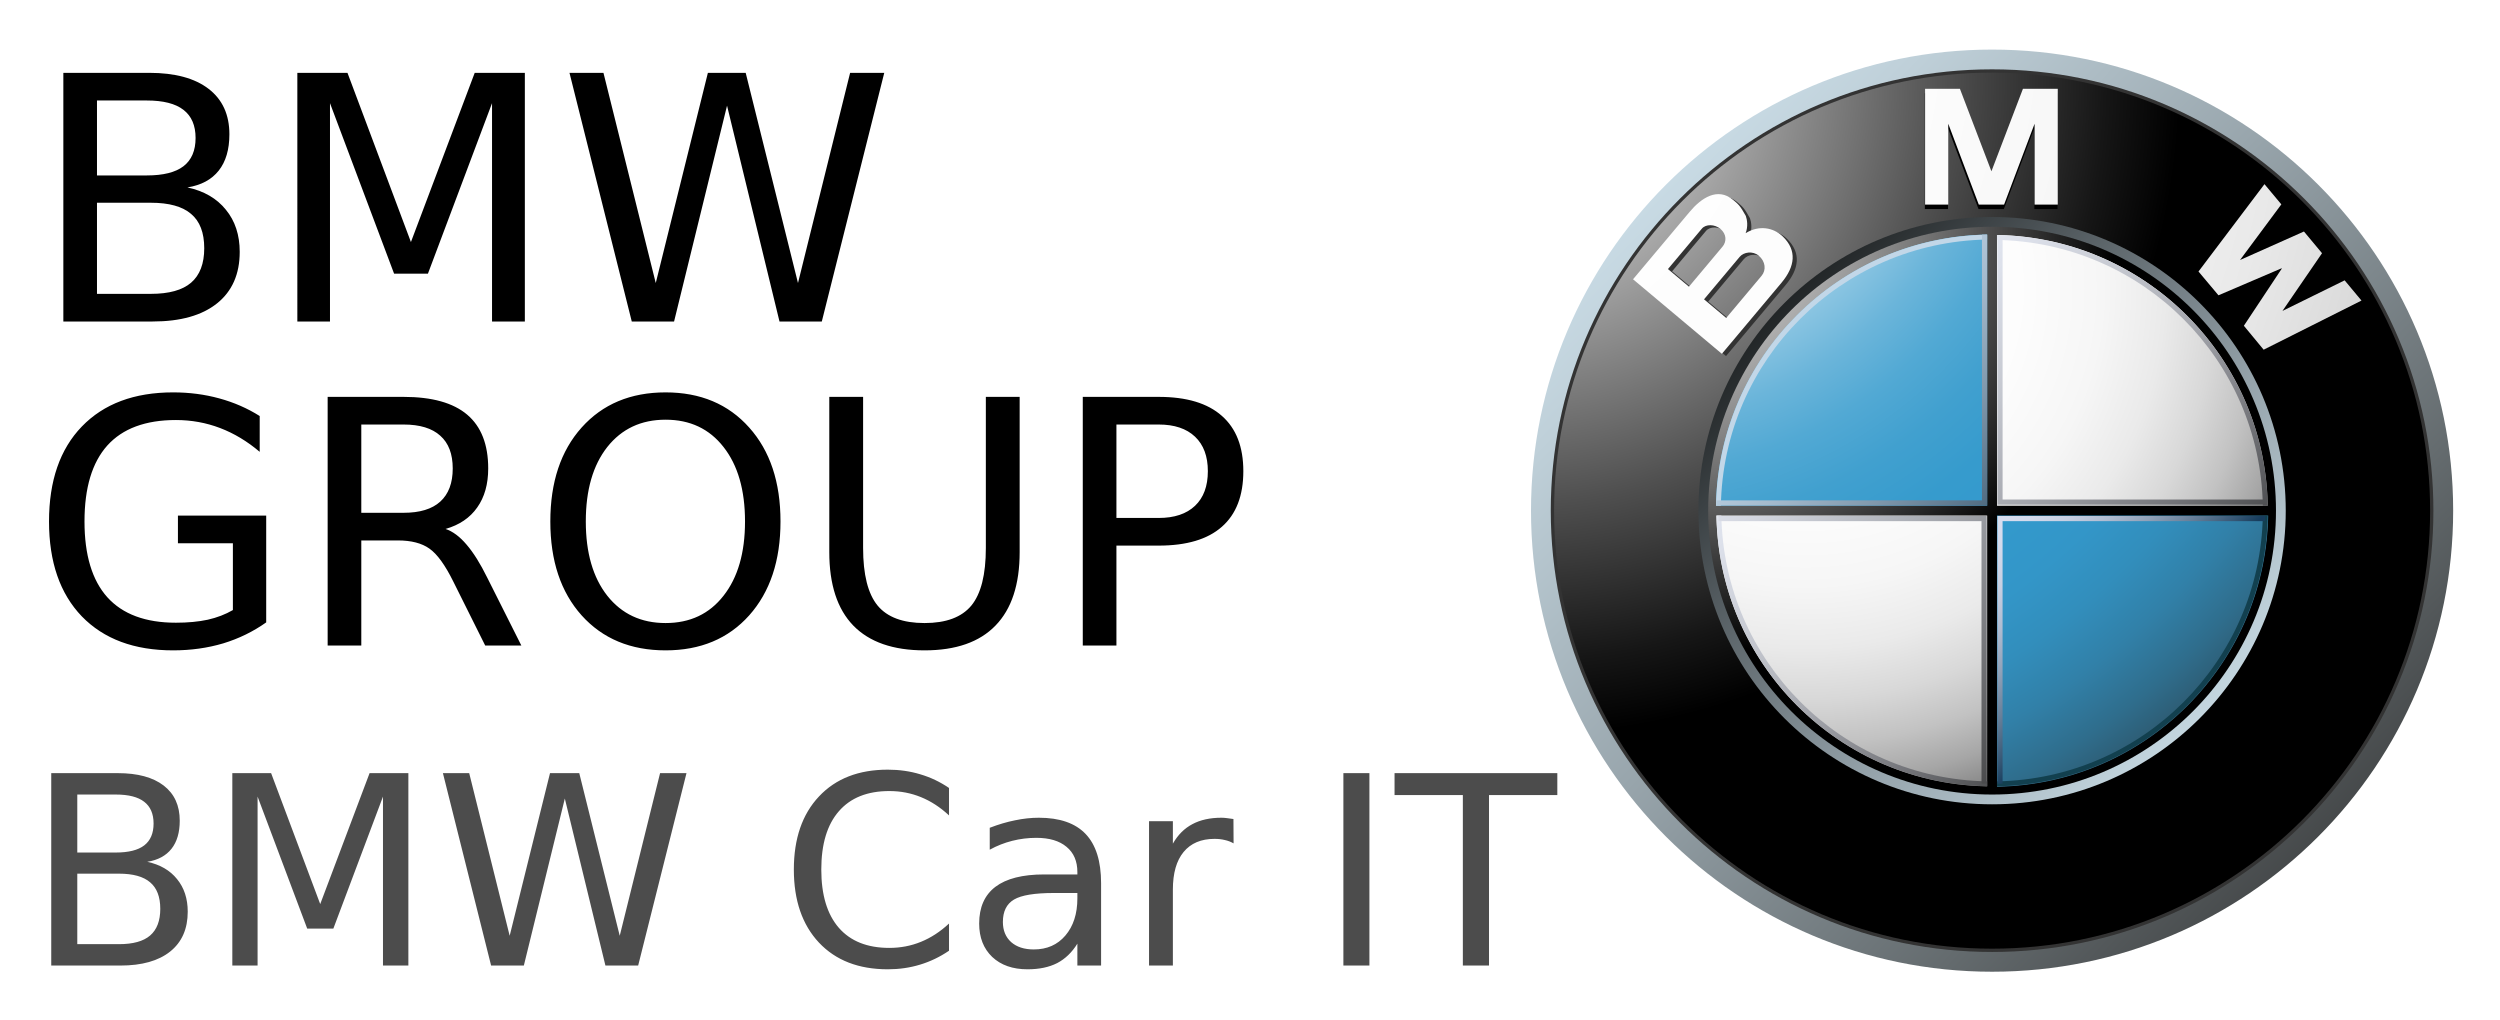
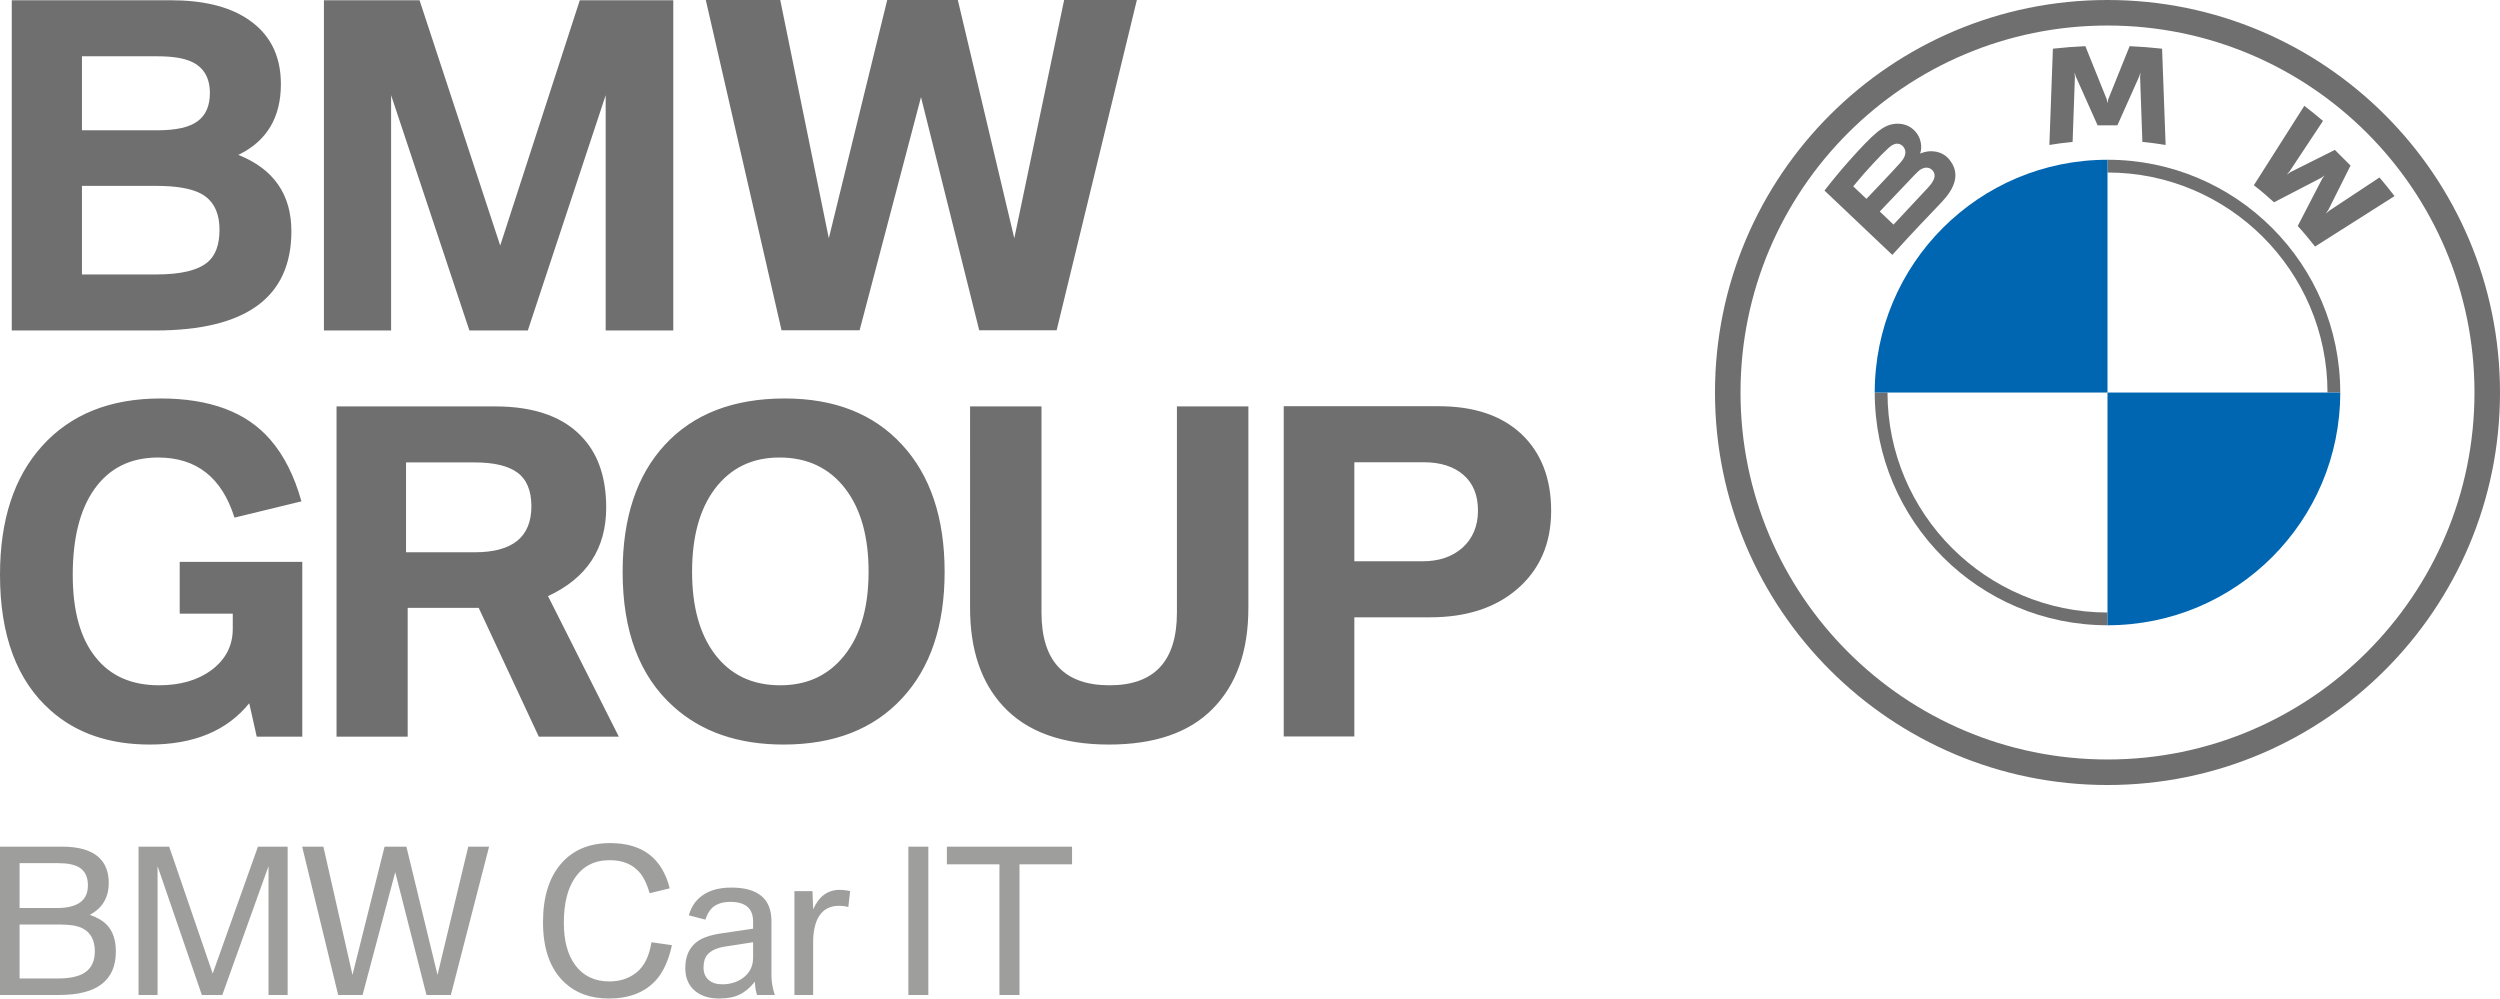
- <svg xmlns="http://www.w3.org/2000/svg" xmlns:xlink="http://www.w3.org/1999/xlink" role="img" viewBox="-50.35 -55.35 2748.20 1120.70">
-   <linearGradient id="e" x1="-74.197" x2="1001.25" y1="-54.648" y2="984.588" gradientUnits="userSpaceOnUse">
-     <stop offset="0" stop-color="#dff4ff" />
-     <stop offset=".098" stop-color="#d6eaf5" />
-     <stop offset=".268" stop-color="#bfd0d9" />
-     <stop offset=".488" stop-color="#98a5ac" />
-     <stop offset=".747" stop-color="#646b6e" />
-     <stop offset="1" stop-color="#2b2b2b" />
-   </linearGradient>
-   <radialGradient id="f" cx="-6.317" cy="33.522" r="720.108" gradientUnits="userSpaceOnUse">
-     <stop offset="0" stop-color="#fff" />
-     <stop offset=".306" stop-color="#a8a8a8" />
-     <stop offset=".646" stop-color="#4f4f4f" />
-     <stop offset=".885" stop-color="#161616" />
-     <stop offset="1" />
-   </radialGradient>
-   <linearGradient id="g" x1="54.041" x2="738.989" y1="304.847" y2="966.733" gradientTransform="rotate(180 465.488 584.653)" gradientUnits="userSpaceOnUse">
-     <stop offset="0" stop-color="#dff4ff" />
-     <stop offset=".086" stop-color="#d6eaf5" />
-     <stop offset=".233" stop-color="#bed0d9" />
-     <stop offset=".424" stop-color="#96a4ac" />
-     <stop offset=".652" stop-color="#5f686d" />
-     <stop offset=".907" stop-color="#1a1d1e" />
-     <stop offset="1" />
-   </linearGradient>
-   <linearGradient id="a">
-     <stop offset="0" stop-color="#fff" />
-     <stop offset=".31" stop-color="#fdfdfd" />
-     <stop offset=".451" stop-color="#f6f6f6" />
-     <stop offset=".557" stop-color="#e9e9e9" />
-     <stop offset=".646" stop-color="#d7d7d7" />
-     <stop offset=".724" stop-color="#bfbfbf" />
-     <stop offset=".794" stop-color="#a2a2a2" />
-     <stop offset=".859" stop-color="gray" />
-     <stop offset=".92" stop-color="#575757" />
-     <stop offset=".975" stop-color="#2b2b2b" />
-     <stop offset="1" stop-color="#141414" />
-   </linearGradient>
-   <radialGradient id="h" cx="-135.647" cy="-39.812" r="1730.313" gradientUnits="userSpaceOnUse" xlink:href="#a" />
-   <radialGradient id="i" cx="-135.723" cy="-39.812" r="1730.461" gradientUnits="userSpaceOnUse" xlink:href="#a" />
-   <radialGradient id="j" cx="-135.817" cy="-40.32" r="1731.787" gradientUnits="userSpaceOnUse" xlink:href="#a" />
-   <linearGradient id="b">
-     <stop offset="0" stop-color="#e6e6e6" />
-     <stop offset=".104" stop-color="#d6d6d6" />
-     <stop offset=".307" stop-color="#adadad" />
-     <stop offset=".588" stop-color="#6c6c6c" />
-     <stop offset=".933" stop-color="#121212" />
-     <stop offset="1" />
-   </linearGradient>
-   <radialGradient id="k" cx="174.253" cy="200.075" r="466.718" gradientUnits="userSpaceOnUse" xlink:href="#b" />
-   <radialGradient id="l" cx="301.906" cy="262.848" r="678.742" gradientUnits="userSpaceOnUse">
-     <stop offset="0" stop-color="#fff" />
-     <stop offset=".344" stop-color="#fdfdfd" />
-     <stop offset=".481" stop-color="#f6f6f6" />
-     <stop offset=".582" stop-color="#eaeaea" />
-     <stop offset=".665" stop-color="#d8d8d8" />
-     <stop offset=".737" stop-color="#c2c2c2" />
-     <stop offset=".802" stop-color="#a6a6a6" />
-     <stop offset=".86" stop-color="#848484" />
-     <stop offset=".913" stop-color="#5f5f5f" />
-     <stop offset=".949" stop-color="#404040" />
-     <stop offset=".957" stop-color="#404040" />
-     <stop offset="1" stop-color="#404040" />
-     <stop offset="1" />
-   </radialGradient>
-   <linearGradient id="c">
-     <stop offset=".169" stop-color="#fff" />
-     <stop offset=".196" stop-color="#e0eff7" />
-     <stop offset=".241" stop-color="#b2d9ec" />
-     <stop offset=".287" stop-color="#8bc5e2" />
-     <stop offset=".335" stop-color="#6bb5da" />
-     <stop offset=".384" stop-color="#52a9d4" />
-     <stop offset=".436" stop-color="#41a0cf" />
-     <stop offset=".491" stop-color="#369bcd" />
-     <stop offset=".556" stop-color="#39c" />
-     <stop offset=".606" stop-color="#3396c8" />
-     <stop offset=".655" stop-color="#328ebc" />
-     <stop offset=".705" stop-color="#3180a8" />
-     <stop offset=".754" stop-color="#2f6d8c" />
-     <stop offset=".803" stop-color="#2d5468" />
-     <stop offset=".851" stop-color="#2a373d" />
-     <stop offset=".871" stop-color="#292929" />
-   </linearGradient>
-   <radialGradient id="m" cx="102.618" cy="5.56" r="1202.06" gradientUnits="userSpaceOnUse" xlink:href="#c" />
-   <radialGradient id="n" cx="102.618" cy="5.551" r="1202.037" gradientUnits="userSpaceOnUse" xlink:href="#c" />
-   <radialGradient id="o" cx="180.627" cy="205.954" r="457.773" gradientUnits="userSpaceOnUse" xlink:href="#b" />
-   <linearGradient id="d">
-     <stop offset="0" stop-color="#f0f4ff" />
-     <stop offset=".109" stop-color="#ebeff9" />
-     <stop offset=".247" stop-color="#dce0ea" />
-     <stop offset=".403" stop-color="#c4c7cf" />
-     <stop offset=".57" stop-color="#a2a4ab" />
-     <stop offset=".747" stop-color="#76777c" />
-     <stop offset=".929" stop-color="#414243" />
-     <stop offset="1" stop-color="#2b2b2b" />
-   </linearGradient>
-   <linearGradient id="p" x1="446.835" x2="893.253" y1="91.655" y2="523.042" gradientUnits="userSpaceOnUse" xlink:href="#d" />
-   <linearGradient id="q" x1="84.488" x2="530.914" y1="455.87" y2="887.265" gradientUnits="userSpaceOnUse" xlink:href="#d" />
-   <linearGradient id="r" x1="300.459" x2="531.948" y1="302.041" y2="525.736" gradientUnits="userSpaceOnUse">
-     <stop offset="0" stop-color="#c2d7e8" />
-     <stop offset=".134" stop-color="#bacfe1" />
-     <stop offset=".343" stop-color="#a4bacd" />
-     <stop offset=".6" stop-color="#8098ac" />
-     <stop offset=".894" stop-color="#4e697f" />
-     <stop offset="1" stop-color="#3a566d" />
-   </linearGradient>
-   <linearGradient id="s" x1="184.524" x2="626.458" y1="356.854" y2="783.908" gradientUnits="userSpaceOnUse">
-     <stop offset="0" stop-color="#f0f4ff" />
-     <stop offset=".097" stop-color="#e8ebf6" />
-     <stop offset=".257" stop-color="#d1d4dd" />
-     <stop offset=".459" stop-color="#abaeb5" />
-     <stop offset=".695" stop-color="#78797d" />
-     <stop offset=".958" stop-color="#363637" />
-     <stop offset="1" stop-color="#2b2b2b" />
-   </linearGradient>
-   <linearGradient id="t" x1="510.257" x2="665.275" y1="515.267" y2="665.066" gradientUnits="userSpaceOnUse">
-     <stop offset="0" stop-color="#d9def0" />
-     <stop offset=".123" stop-color="#d4daec" />
-     <stop offset=".263" stop-color="#c7cfe2" />
-     <stop offset=".411" stop-color="#b0bcd1" />
-     <stop offset=".566" stop-color="#90a1b8" />
-     <stop offset=".725" stop-color="#677f99" />
-     <stop offset=".885" stop-color="#355674" />
-     <stop offset=".972" stop-color="#173d5d" />
-   </linearGradient>
-   <linearGradient id="u" x1="351.678" x2="793.132" y1="194.776" y2="621.367" gradientUnits="userSpaceOnUse" xlink:href="#d" />
-   <g>
-     <path fill="url(#e)" d="M 506.86,0 C 226.94,0 0,226.918 0,506.848 c 0,279.926 226.94,506.848 506.86,506.848 279.94,0 506.857,-226.922 506.857,-506.848 C 1013.718,226.918 786.801,0 506.86,0 Z m 0,988.352 c -265.939,0 -481.495,-215.574 -481.495,-481.504 0,-265.927 215.556,-481.512 481.495,-481.512 265.937,0 481.511,215.584 481.511,481.512 0,265.93 -215.574,481.504 -481.511,481.504 z" transform="translate(1632.648 -.847)" />
-     <path fill="#333" d="m 992.003,506.848 c 0,267.914 -217.227,485.133 -485.143,485.133 -267.919,0 -485.123,-217.219 -485.123,-485.133 0,-267.929 217.204,-485.133 485.123,-485.133 267.916,0 485.143,217.204 485.143,485.133 z" transform="translate(1632.648 -.847)" />
-     <path fill="url(#f)" d="m 988.371,506.848 c 0,265.93 -215.574,481.504 -481.511,481.504 -265.939,0 -481.495,-215.574 -481.495,-481.504 0,-265.927 215.556,-481.512 481.495,-481.512 265.937,0 481.511,215.585 481.511,481.512 z" transform="translate(1632.648 -.847)" />
-     <path fill="url(#g)" d="m 829.676,506.848 c 0,178.28 -144.53,322.803 -322.815,322.803 -178.289,0 -322.819,-144.522 -322.819,-322.803 0,-178.289 144.53,-322.816 322.819,-322.816 178.285,0 322.815,144.528 322.815,322.816 z" transform="translate(1632.648 -.847)" />
-     <path d="M578.792 48.021h-38.274l-34.814 91.136h.331L471.223 48.021h-38.276v127.287h25.469V86.431l33.533 88.877h27.841l33.534-88.877v88.877h25.468zM805.115 338.459l-21.736-26.315 41.698-62.869-.247-.31-69.357 29.686-21.984-26.138 72.532-96.044 18.542 22.243-45.417 61.159 70.287-31.349 19.88 23.862-43.515 63.447 68.348-33.615 18.538 22.231z" transform="translate(1632.648 -.847)" />
-     <path fill="#333" d="m 281.427,208.068 c -10.251,-9.951 -26.069,-12.951 -40.939,-3.733 2.847,-7.363 1.691,-14.858 0.186,-19.015 -6.414,-11.662 -8.662,-13.137 -13.899,-17.561 -17.097,-14.324 -35.082,-2.093 -47.93,13.219 l -62.116,74.028 97.651,81.925 65.5,-78.047 c 14.971,-17.838 17.282,-35.523 1.547,-50.816 z m -126.321,35.7 37.311,-44.464 c 4.33,-5.146 14.106,-4.94 20.375,0.341 6.908,5.795 6.928,14.002 2.289,19.54 l -36.896,43.95 z m 102.934,7.393 -38.896,46.353 -24.355,-20.47 39.185,-46.711 c 4.434,-5.281 14.313,-6.817 20.974,-1.229 7.505,6.312 8.247,15.912 3.092,22.057 z" transform="translate(1632.648 -.847)" />
-     <path fill="url(#h)" d="m 579.063,43.103 h -38.279 l -34.811,91.133 h 0.33 L 471.491,43.103 H 433.212 V 170.39 h 25.471 V 81.515 l 33.535,88.875 h 27.842 l 33.532,-88.875 v 88.875 h 25.471 z" transform="translate(1632.648 -.847)" />
-     <path fill="url(#i)" d="m 805.38,329.921 -21.735,-26.325 41.7,-62.861 -0.245,-0.319 -69.38,29.698 -21.961,-26.151 72.532,-96.033 18.539,22.234 -45.411,61.158 70.261,-31.337 19.883,23.859 -43.496,63.449 68.346,-33.626 18.521,22.242 z" transform="translate(1632.648 -.847)" />
-     <path fill="url(#j)" d="m 276.868,205.563 c -10.23,-9.951 -26.069,-12.953 -40.916,-3.743 2.824,-7.364 1.67,-14.86 0.166,-18.996 -6.415,-11.682 -8.642,-13.137 -13.923,-17.57 -17.096,-14.333 -35.059,-2.095 -47.887,13.231 l -62.139,74.016 97.653,81.926 65.499,-78.059 c 14.953,-17.839 17.282,-35.512 1.547,-50.805 z m -126.317,35.698 37.307,-44.453 c 4.312,-5.155 14.086,-4.949 20.376,0.319 6.909,5.806 6.93,14.023 2.268,19.54 l -36.873,43.959 z m 102.952,7.393 -38.896,46.352 -24.398,-20.47 39.207,-46.721 c 4.433,-5.269 14.291,-6.806 20.953,-1.216 7.547,6.32 8.29,15.9 3.134,22.055 z" transform="translate(1632.648 -.847)" />
-     <path fill="url(#k)" d="m 194.788,506.852 c 0,-172.358 139.724,-312.082 312.073,-312.082 172.367,0 312.072,139.724 312.072,312.082 0,172.351 -139.705,312.071 -312.072,312.071 -172.35,0 -312.073,-139.72 -312.073,-312.071 z" transform="translate(1632.648 -.847)" />
-     <path fill="url(#l)" d="m 203.759,506.852 c 0,-167.399 135.702,-303.112 303.102,-303.112 167.4,0 303.12,135.712 303.12,303.112 0,167.401 -135.721,303.113 -303.12,303.113 -167.399,0 -303.102,-135.712 -303.102,-303.113 z" transform="translate(1632.648 -.847)" />
-     <path fill="url(#m)" d="M 203.284,506.852 H 506.86 V 203.277 c -167.669,0 -303.576,135.908 -303.576,303.575 z" transform="translate(1632.648 -.847)" />
-     <path fill="url(#n)" d="m 506.86,506.852 v 303.579 c 167.667,0 303.576,-135.933 303.576,-303.579 z" transform="translate(1632.648 -.847)" />
-     <path fill="url(#o)" d="M 501.476,501.458 H 200.768 v 10.767 h 300.708 v 300.717 h 10.766 V 512.225 H 812.95 V 501.458 H 512.242 V 200.75 h -10.766 z" transform="translate(1632.648 -.847)" />
-     <path fill="url(#p)" d="m 512.242,209.267 c 160.141,2.848 289.366,132.062 292.232,292.191 h 5.36 C 806.971,338.359 675.352,206.722 512.241,203.875 v 5.392 z" transform="translate(1632.648 -.847)" />
-     <path fill="#c2d7e8" d="M 208.729,501.418 C 211.574,341.071 340.985,211.671 501.333,208.814 v -5.383 C 337.997,206.287 206.213,338.1 203.346,501.417 h 5.383 z" transform="translate(1632.648 -.847)" />
-     <path fill="url(#q)" d="M 501.476,804.433 C 341.337,801.589 212.112,672.364 209.265,512.225 h -5.381 c 2.866,163.108 134.484,294.75 297.593,297.594 v -5.386 z" transform="translate(1632.648 -.847)" />
-     <path fill="#12404f" d="M 804.475,512.225 C 801.609,672.364 672.383,801.589 512.243,804.433 v 5.386 C 675.353,806.975 806.99,675.334 809.836,512.225 Z" transform="translate(1632.648 -.847)" />
-     <path fill="url(#r)" d="m 495.724,501.315 h 5.752 v -5.764 -292.119 h -5.752 v 292.119 h -292.11 v 5.764 z" transform="translate(1632.648 -.847)" />
-     <path fill="url(#s)" d="m 495.229,512.7 h 5.691 v 5.691 288.604 h -5.691 V 518.391 h -289.2 V 512.7 Z" transform="translate(1632.648 -.847)" />
-     <path fill="url(#t)" d="m 518.409,512.7 h -5.672 v 5.691 288.604 h 5.672 V 518.391 H 807.011 V 512.7 Z" transform="translate(1632.648 -.847)" />
-     <path fill="url(#u)" d="m 518.409,500.295 h -5.672 v -5.682 -288.602 h 5.672 v 288.602 h 288.602 v 5.682 z" transform="translate(1632.648 -.847)" />
-   </g>
-   <g>
-     <g stroke-width="9.633">
-       <path d="M-1582.814 172.587v102.917h60.96q30.668 0 45.344-12.606 14.864-12.794 14.864-38.947 0-26.341-14.864-38.759-14.676-12.606-45.344-12.606zm0-115.523v84.667h56.257q27.846 0 41.393-10.348 13.735-10.536 13.735-31.985 0-21.261-13.735-31.797-13.547-10.536-41.393-10.536zm-38.006-31.233h97.085q43.462 0 66.981 18.062 23.519 18.062 23.519 51.365 0 25.776-12.041 41.016-12.042 15.24-35.372 19.003 28.034 6.021 43.462 25.212 15.616 19.003 15.616 47.602 0 37.63-25.588 58.138-25.588 20.508-72.814 20.508h-100.848zM-1356.471 25.831h56.633l71.685 191.159 72.061-191.159h56.633V306.737h-37.065V60.074l-72.437 192.665h-38.194L-1319.593 60.074V306.737h-36.877zM-1049.035 25.831h38.382l59.079 237.444 58.891-237.444h42.71l59.079 237.444 58.891-237.444h38.571l-70.556 280.906h-47.79L-871.046 62.896-930.878 306.737h-47.79zM-1429.284 632.724v-75.448h-62.089v-31.233h99.719v120.603q-22.013 15.616-48.542 23.707-26.529 7.902-56.633 7.902-65.852 0-103.106-38.382-37.065-38.571-37.065-107.245 0-68.863 37.065-107.245 37.254-38.571 103.106-38.571 27.47 0 52.117 6.773 24.836 6.773 45.72 19.944v40.452q-21.073-17.874-44.779-26.905-23.707-9.031-49.859-9.031-51.553 0-77.517 28.787-25.776 28.787-25.776 85.796 0 56.821 25.776 85.608 25.965 28.787 77.517 28.787 20.132 0 35.936-3.387 15.805-3.575 28.41-10.913zM-1189.018 541.095q12.23 4.139 23.707 17.686 11.665 13.547 23.33 37.253l38.571 76.765h-40.828l-35.937-72.061q-13.923-28.222-27.093-37.442-12.982-9.219-35.56-9.219h-41.393v118.722h-38.006V391.893h85.796q48.166 0 71.873 20.132 23.707 20.132 23.707 60.772 0 26.529-12.418 44.027-12.23 17.498-35.748 24.271zm-95.203-117.969v99.719h47.79q27.47 0 41.393-12.606 14.111-12.794 14.111-37.442 0-24.648-14.111-37.065-13.923-12.606-41.393-12.606zM-940.473 417.67q-41.393 0-65.852 30.856-24.271 30.856-24.271 84.103 0 53.058 24.271 83.914 24.459 30.856 65.852 30.856 41.393 0 65.476-30.856 24.271-30.856 24.271-83.914 0-53.246-24.271-84.103-24.083-30.856-65.476-30.856zm0-30.856q59.079 0 94.451 39.699 35.372 39.511 35.372 106.116 0 66.417-35.372 106.116-35.372 39.511-94.451 39.511-59.267 0-94.827-39.511-35.372-39.511-35.372-106.116 0-66.605 35.372-106.116 35.56-39.699 94.827-39.699zM-755.523 391.893h38.194v170.651q0 45.156 16.369 65.1 16.369 19.756 53.058 19.756 36.501 0 52.87-19.756 16.369-19.944 16.369-65.1V391.893h38.194v175.355q0 54.939-27.282 82.974-27.093 28.034-80.151 28.034-53.246 0-80.528-28.034-27.093-28.034-27.093-82.974zM-431.154 423.126v105.552h47.79q26.529 0 41.016-13.735 14.487-13.735 14.487-39.135 0-25.212-14.487-38.947-14.487-13.735-41.016-13.735zm-38.006-31.233h85.796q47.225 0 71.308 21.449 24.271 21.261 24.271 62.465 0 41.581-24.271 62.842-24.083 21.261-71.308 21.261h-47.79v112.889h-38.006z" transform="translate(1596.453 -.41) scale(.97307)" />
-     </g>
-     <g stroke-width="7.454" opacity=".7">
-       <path d="M-1605.075 930.522v79.64h47.173q23.732 0 35.088-9.755 11.502-9.9 11.502-30.138 0-20.383-11.502-29.992-11.356-9.755-35.088-9.755zm0-89.395v65.517h43.533q21.548 0 32.031-8.008 10.628-8.153 10.628-24.751 0-16.452-10.628-24.605-10.483-8.153-32.031-8.153zm-29.41-24.169h75.127q33.632 0 51.832 13.977 18.199 13.977 18.199 39.747 0 19.946-9.318 31.74-9.318 11.793-27.372 14.705 21.694 4.659 33.632 19.51 12.084 14.705 12.084 36.835 0 29.119-19.801 44.989-19.801 15.87-56.345 15.87h-78.038zM-1429.925 816.959h43.824l55.471 147.924 55.763-147.924h43.824v217.372h-28.682V843.457l-56.054 149.089h-29.556l-56.054-149.089v190.874h-28.537zM-1192.024 816.959h29.701l45.717 183.74 45.571-183.74h33.05l45.717 183.74 45.571-183.74h29.847l-54.598 217.372H-1008.43l-45.862-188.69-46.299 188.69h-36.981zM-620.276 833.702v31.012q-14.851-13.831-31.74-20.674-16.743-6.843-35.671-6.843-37.272 0-57.073 22.858-19.801 22.713-19.801 65.809 0 42.95 19.801 65.809 19.801 22.713 57.073 22.713 18.927 0 35.671-6.843 16.889-6.843 31.74-20.674v30.72q-15.433 10.483-32.759 15.724-17.18 5.241-36.399 5.241-49.356 0-77.747-30.138-28.391-30.284-28.391-82.552 0-52.414 28.391-82.552 28.391-30.284 77.747-30.284 19.51 0 36.69 5.241 17.326 5.096 32.468 15.433zM-501.908 952.361q-32.468 0-44.989 7.425-12.521 7.425-12.521 25.333 0 14.268 9.318 22.713 9.464 8.299 25.625 8.299 22.276 0 35.671-15.724 13.54-15.87 13.54-42.077v-5.969zm53.433-11.065v93.035h-26.789v-24.751q-9.172 14.851-22.858 21.985-13.686 6.989-33.487 6.989-25.042 0-39.893-13.977-14.705-14.123-14.705-37.709 0-27.517 18.345-41.494 18.49-13.977 55.035-13.977h37.563v-2.621q0-18.49-12.23-28.536-12.084-10.192-34.069-10.192-13.977 0-27.226 3.349-13.249 3.349-25.479 10.046v-24.751q14.705-5.678 28.536-8.444 13.831-2.912 26.935-2.912 35.379 0 52.851 18.345 17.471 18.345 17.471 55.617zM-298.804 896.307q-4.513-2.621-9.9-3.785-5.241-1.31-11.648-1.31-22.713 0-34.943 14.851-12.084 14.705-12.084 42.368v85.901h-26.935V871.265h26.935v25.333q8.444-14.851 21.985-21.985 13.54-7.28 32.904-7.28 2.766 0 6.115.437 3.349.291 7.425 1.019zM-174.757 816.959h29.41v217.372h-29.41zM-116.956 816.959H66.929v24.751h-77.165v192.621h-29.556V841.71h-77.165z" transform="translate(1596.453 -.41) scale(.97307)" />
+ <svg xmlns="http://www.w3.org/2000/svg" version="1.1" x="0px" y="0px" viewBox="0 0 1142.16 456.19" xml:space="preserve" id="svg82" width="1142.16" height="456.19">
+   <defs id="defs86">
+ 					</defs>
+   <style type="text/css" id="style2">
+ 	.st0{fill:#6F6F6F;}
+ </style>
+   <g id="layer1" />
+   <path id="bmwcarit" style="font-style:normal;font-variant:normal;font-weight:normal;font-stretch:normal;font-size:89.89px;line-height:1.25;font-family:'BMW Group';-inkscape-font-specification:'BMW Group, Normal';font-variant-ligatures:normal;font-variant-caps:normal;font-variant-numeric:normal;font-variant-east-asian:normal;letter-spacing:0px;word-spacing:0px;fill:#9e9f9d;fill-opacity:1;stroke:none;stroke-width:2.247" d="m 456.605,454.566 v -59.693 h -24.009 v -8.076 h 57.191 v 8.076 h -24.009 v 59.693 z m -41.609,0 v -67.769 h 9.129 v 67.769 z m -52.056,0 v -47.447 h 8.252 l 0.307,8.339 q 3.95,-8.91 12.026,-8.91 2.502,0 4.872,0.571 l -0.834,7.286 q -1.887,-0.571 -4.214,-0.571 -6.189,0 -9.173,4.784 -2.677,4.301 -2.677,11.939 v 24.009 z m -18.873,-30.285 v -3.248 q 0,-8.998 -10.402,-8.998 -6.189,0 -9.086,3.599 -1.361,1.712 -2.326,4.521 l -7.549,-1.975 q 1.361,-4.828 4.609,-7.813 5.311,-4.872 14.748,-4.872 18.391,0 18.391,15.362 v 24.887 q 0,4.17 1.536,8.822 h -8.12 q -0.922,-2.721 -0.966,-6.101 -3.292,4.126 -7.023,5.925 -3.643,1.8 -9.393,1.8 -6.715,0 -10.885,-3.424 -4.521,-3.731 -4.521,-10.49 0,-8.032 5.399,-12.07 3.643,-2.677 11.017,-3.775 z m 0,6.189 -12.772,1.975 q -5.662,0.878 -8.076,3.687 -1.8,2.063 -1.8,5.881 0,3.731 2.414,5.75 2.238,1.931 6.145,1.931 5.004,0 8.822,-2.458 5.267,-3.467 5.267,-9.744 z m -38.098,-24.623 -9.173,2.238 q -1.712,-6.013 -4.345,-9.217 -4.828,-5.881 -13.914,-5.881 -10.49,0 -16.02,8.296 -4.916,7.374 -4.916,20.278 0,12.377 5.223,19.4 5.53,7.418 15.582,7.418 7.286,0 12.377,-4.082 5.311,-4.214 6.847,-13.826 l 9.349,1.361 q -2.282,10.446 -7.374,16.064 -7.593,8.296 -21.419,8.296 -12.377,0 -20.102,-7.154 -10.007,-9.217 -10.007,-27.74 0,-16.986 8.12,-26.554 8.12,-9.568 22.604,-9.568 21.99,0 27.169,20.673 z M 154.499,454.566 138.039,386.797 h 9.7 l 13.299,58.595 14.66,-58.595 h 9.963 l 14.221,58.595 14.045,-58.595 h 9.524 l -17.469,67.769 h -11.148 l -14.265,-56.094 -14.923,56.094 z m -91.207,0 v -67.769 h 14.001 l 19.883,57.981 20.673,-57.981 h 13.563 v 67.769 h -8.734 v -58.859 l -21.112,58.859 H 92.216 L 71.982,395.707 v 58.859 z m -63.292,0 V 386.797 H 28.31 q 11.324,0 16.679,4.74 4.696,4.214 4.696,11.851 0,9.963 -8.647,14.572 5.135,1.756 7.901,4.696 3.994,4.345 3.994,12.026 0,19.883 -25.808,19.883 z M 8.954,447.017 H 26.598 q 8.032,0 12.07,-2.634 4.653,-3.029 4.653,-9.744 0,-7.725 -5.75,-10.578 -3.336,-1.668 -10.007,-1.668 H 8.954 Z m 0,-32.173 H 26.028 q 14.133,0 14.133,-10.315 0,-5.838 -3.994,-8.252 -3.248,-1.931 -9.481,-1.931 H 8.954 Z" />
+   <g id="bmwlogo" transform="matrix(1.054344,0,0,1.054344,783.517,0)">
+     <g id="g1880">
+       <path class="st0" d="M 170.079,0 C 76.147,0 0,76.147 0,170.079 c 0,93.932 76.147,170.079 170.079,170.079 93.932,0 170.079,-76.147 170.079,-170.079 C 340.157,76.147 264.011,0 170.079,0 Z m 159.018,170.079 c 0,87.823 -71.195,159.018 -159.018,159.018 -87.823,0 -159.018,-71.195 -159.018,-159.018 0,-87.823 71.195,-159.018 159.018,-159.018 87.823,0 159.018,71.195 159.018,159.018 z" id="path1867" />
+       <path class="st0" d="m 170.079,69.221 v 5.53 0 c 52.564,0 95.328,42.764 95.328,95.328 h 5.53 c 0,-55.702 -45.156,-100.858 -100.858,-100.858 v 0 m 0,196.186 c -52.564,0 -95.328,-42.764 -95.328,-95.328 h -5.53 c 0,55.702 45.156,100.858 100.858,100.858" id="path1869" />
+       <g id="g1874">
+         <path id="W_61_-3" class="st0" d="m 252.506,97.924 c 2.307,2.482 5.635,6.484 7.506,8.91 l 34.442,-21.864 c -1.721,-2.251 -4.457,-5.67 -6.512,-8.076 l -21.807,14.424 -1.486,1.283 1.112,-1.623 9.628,-19.223 -6.805,-6.806 -19.228,9.63 -1.62,1.108 1.29,-1.492 14.431,-21.801 c -2.538,-2.162 -4.976,-4.141 -8.091,-6.543 l -21.868,34.414 c 2.771,2.135 6.421,5.261 8.746,7.391 l 20.581,-10.679 1.317,-0.968 -0.968,1.318 z" />
+         <path id="M_61_-8" class="st0" d="m 174.364,54.314 9.409,-21.076 0.6,-1.867 -0.17,1.95 0.99,28.165 c 3.3,0.314 6.709,0.771 10.074,1.327 l -1.531,-41.72 c -4.704,-0.519 -9.385,-0.892 -14.065,-1.089 l -9.267,23.008 -0.326,1.707 -0.326,-1.707 -9.267,-23.008 c -4.68,0.198 -9.36,0.57 -14.065,1.089 l -1.531,41.72 c 3.365,-0.557 6.774,-1.013 10.074,-1.327 l 0.99,-28.165 -0.17,-1.95 0.6,1.867 9.409,21.076 z" />
+         <path id="B_x5F_22d_61_-8" class="st0" d="M 98.246,87.558 C 103.683,81.828 106.771,75.206 101.322,68.884 98.361,65.449 93.396,64.7 89.268,66.397 l -0.409,0.163 0.134,-0.36 c 0.611,-1.627 0.997,-6.825 -3.435,-10.418 -2.158,-1.749 -4.866,-2.397 -7.613,-2.119 -5.106,0.517 -9.042,4.007 -19.745,15.945 -3.225,3.598 -7.926,9.28 -10.753,12.963 -7.17e-4,9.31e-4 29.388,27.882 29.388,27.882 9.766,-10.796 13.733,-14.806 21.409,-22.895 z m -38.343,-6.816 c 5.918,-7.24 12.21,-13.806 15.064,-16.41 0.901,-0.822 1.88,-1.635 3.069,-1.964 1.93,-0.533 3.923,0.841 4.373,2.821 0.452,1.991 -0.8,3.877 -2.186,5.437 -3.131,3.527 -14.606,15.539 -14.606,15.539 0,0 -5.715,-5.423 -5.715,-5.423 z m 11.502,10.915 c 0,0 11.183,-11.816 14.826,-15.599 1.448,-1.504 2.379,-2.409 3.381,-2.902 1.289,-0.634 2.696,-0.758 3.957,0.082 1.238,0.825 1.813,2.265 1.499,3.679 -0.374,1.686 -1.746,3.298 -2.892,4.527 -1.541,1.652 -14.801,15.842 -14.82,15.862 z" />
+       </g>
+       <path class="st1" d="M 170.079,69.222 V 170.08 H 69.222 c 0,-55.742 45.116,-100.858 100.858,-100.858 z" id="path1876" />
+       <path class="st1" d="m 270.937,170.08 c 0,55.742 -45.116,100.858 -100.858,100.858 V 170.08 Z" id="path1878" />
    </g>
  </g>
+   <path id="bmwgroup" d="m 618.751,211.182 h 31.654 c 7.696,0 13.75,1.934 18.182,5.772 4.432,3.832 6.648,9.281 6.648,16.307 0,7.106 -2.406,12.809 -7.235,17.112 -4.622,4.028 -10.619,6.048 -17.98,6.048 h -31.269 z m 0,125.286 v -54.441 h 34.59 c 16.489,0 29.715,-4.264 39.684,-12.797 10.428,-8.924 15.637,-20.876 15.637,-35.865 0,-14.788 -4.53,-26.481 -13.582,-35.078 -9.06,-8.465 -21.641,-12.699 -37.727,-12.699 H 586.486 V 336.468 Z M 123.443,200.813 C 112.631,188.306 95.948,182.046 73.405,182.046 c -23.07,0 -41.115,7.236 -54.15,21.7 C 6.421,217.946 0,237.552 0,262.575 c 0,27.753 7.726,48.426 23.164,62.047 11.667,10.357 26.753,15.536 45.257,15.536 20.13,0 35.279,-6.288 45.443,-18.864 l 3.423,15.255 h 20.818 V 256.706 H 82.1 v 23.651 h 24.242 v 6.932 c 0,7.761 -3.288,14.077 -9.874,18.961 -6.252,4.562 -14.202,6.831 -23.843,6.831 -12.579,0 -22.252,-4.285 -29.032,-12.898 -6.908,-8.649 -10.359,-21.166 -10.359,-37.516 0,-16.806 3.29,-29.866 9.871,-39.183 6.84,-9.639 16.548,-14.463 29.124,-14.463 17.527,0 29.158,9.147 34.896,27.463 l 30.589,-7.434 C 134.457,217.39 129.7,207.976 123.443,200.813 m 62.063,10.454 h 31.469 c 8.665,0 15.111,1.528 19.349,4.589 4.299,3.13 6.449,8.277 6.449,15.444 0,14.008 -8.598,21.009 -25.799,21.009 h -31.469 z m 0.751,125.282 v -58.829 h 32.448 l 27.456,58.829 h 36.557 l -32.347,-64.206 c 17.719,-8.212 26.58,-21.695 26.58,-40.458 0,-13.161 -3.386,-23.582 -10.159,-31.265 -8.674,-9.966 -22.223,-14.951 -40.662,-14.951 h -72.373 v 150.88 h 32.5 z M 386.269,223.383 c 7.044,9.253 10.555,21.861 10.555,37.825 0,17.446 -4.233,30.837 -12.703,40.158 -7.035,7.821 -16.26,11.715 -27.662,11.715 -12.774,0 -22.74,-4.755 -29.911,-14.251 -6.906,-9.188 -10.362,-21.737 -10.362,-37.622 0,-15.964 3.455,-28.572 10.362,-37.825 7.236,-9.579 17.073,-14.362 29.52,-14.362 12.83,0 22.901,4.783 30.201,14.362 m -82.457,-20.217 c -12.901,13.929 -19.354,33.318 -19.354,58.13 0,27.104 7.724,47.593 23.166,61.467 12.832,11.6 29.612,17.395 50.336,17.395 23.063,0 41.116,-7.043 54.148,-21.11 12.963,-13.939 19.455,-33.18 19.455,-57.752 0,-24.683 -6.492,-44.067 -19.455,-58.13 -12.972,-14.081 -30.818,-21.12 -53.563,-21.12 -23.454,0 -41.705,7.038 -54.733,21.12 m 139.375,74.554 c 0,19.021 5.014,33.967 15.049,44.845 10.813,11.729 26.944,17.593 48.381,17.593 20.843,0 36.62,-5.413 47.304,-16.226 10.947,-11.002 16.414,-26.413 16.414,-46.212 v -92.051 h -32.642 v 94.196 c 0,22.141 -10.265,33.217 -30.786,33.217 -20.714,0 -31.086,-11.075 -31.086,-33.217 V 185.669 H 443.188 Z M 37.439,25.716 h 34.401 c 6.714,0 11.83,0.777 15.344,2.344 5.8,2.537 8.704,7.358 8.704,14.462 0,5.862 -1.893,10.159 -5.671,12.891 -3.649,2.74 -9.777,4.112 -18.377,4.112 H 37.439 Z m 0,59.211 h 34.015 c 8.985,0 15.699,1.142 20.131,3.422 5.796,2.999 8.695,8.566 8.695,16.707 0,6.779 -1.827,11.697 -5.472,14.759 -4.432,3.71 -12.216,5.568 -23.354,5.568 H 37.439 Z M 70.864,150.987 c 41.504,0 62.26,-15.119 62.26,-45.339 0,-16.811 -8.079,-28.439 -24.241,-34.887 12.964,-6.25 19.447,-17.034 19.447,-32.346 0,-13.416 -5.304,-23.486 -15.926,-30.19 C 103.934,2.816 92.428,0.11 77.901,0.11 H 5.375 V 150.987 Z M 264.885,0.11 228.529,112.189 191.678,0.11 H 147.99 V 150.987 h 30.692 V 43.495 l 35.773,107.492 h 26.682 L 276.711,43.495 V 150.987 h 30.887 V 0.11 Z M 405.338,0 378.656,108.859 356.464,0 h -34.014 l 34.599,150.874 h 35.676 L 420.771,44.365 447.365,150.874 h 35.377 L 519.398,0 h -33.236 L 463.39,108.859 437.593,0 Z" style="fill:#6f6f6f;fill-opacity:1" />
+   <style type="text/css" id="style1865">
+ 	.st0{fill:#6F6F6F;}
+ 	.st1{fill:#0066B1;}
+ </style>
</svg>
